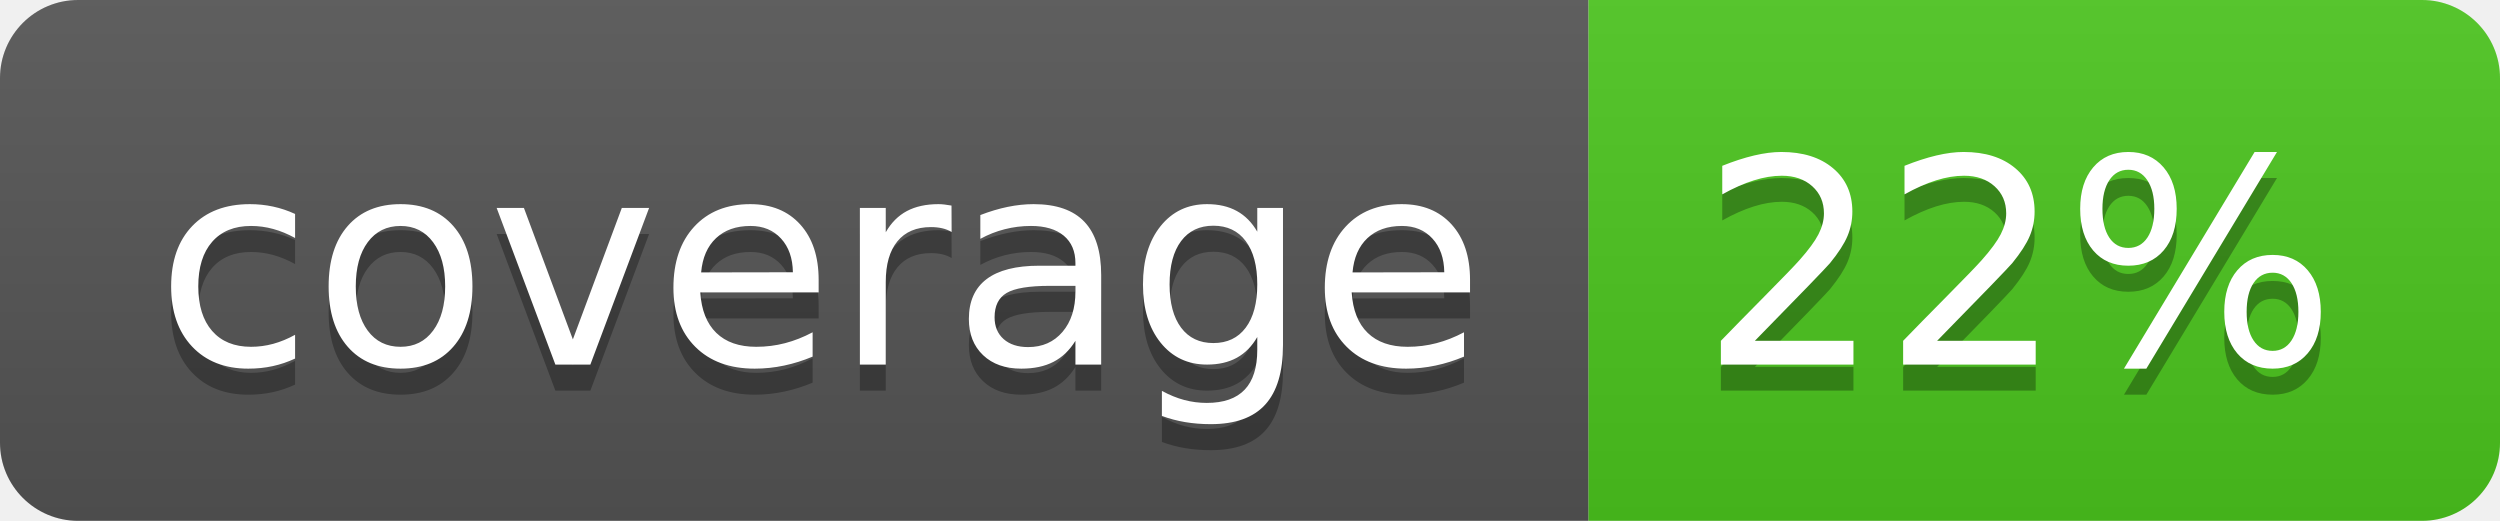
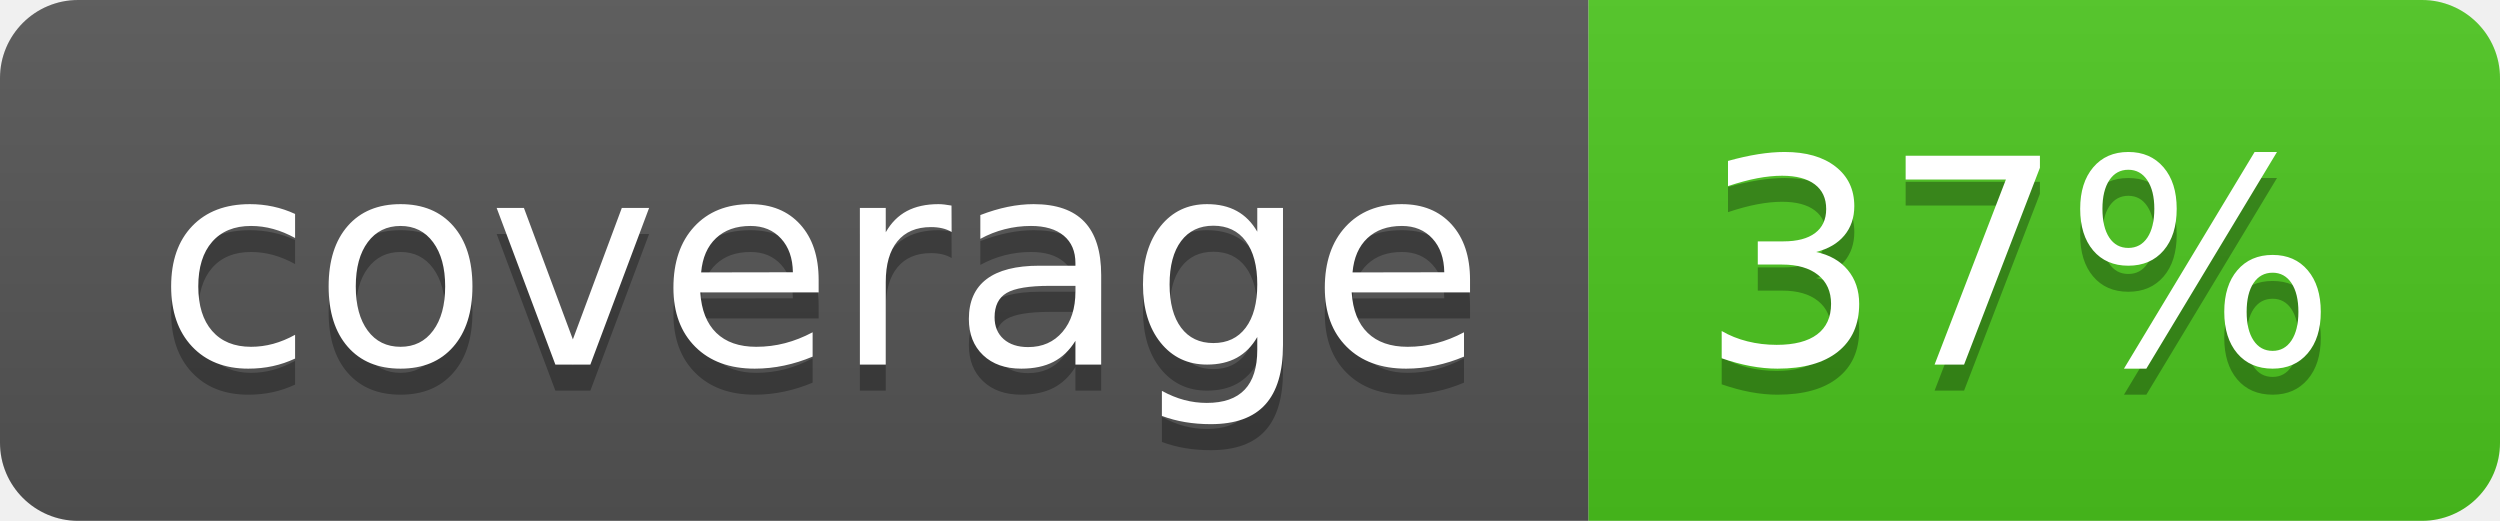
<svg xmlns="http://www.w3.org/2000/svg" width="96" height="20">
  <linearGradient id="b" x2="0" y2="100%">
    <stop offset="0" stop-color="#bbb" stop-opacity=".1" />
    <stop offset="1" stop-opacity=".1" />
  </linearGradient>
  <clipPath id="a">
    <rect width="96" height="20" rx="3" fill="#fff" />
  </clipPath>
  <g clip-path="url(#a)">
    <path fill="#555" d="M0 0h61v20H0z" />
    <path fill="#4CC61E" d="M61 0h35v20H61z" />
    <path fill="url(#b)" d="M0 0h96v20H0z" />
  </g>
  <g fill="#fff" text-anchor="middle" font-family="DejaVu Sans,Verdana,Geneva,sans-serif" font-size="110">
    <text x="315" y="150" fill="#010101" fill-opacity=".3" transform="scale(.1)" textLength="510">coverage</text>
    <text x="315" y="140" transform="scale(.1)" textLength="510">coverage</text>
-     <text x="775" y="150" fill="#010101" fill-opacity=".3" transform="scale(.1)" textLength="250">22%</text>
-     <text x="775" y="140" transform="scale(.1)" textLength="250">22%</text>
+     <text x="775" y="150" fill="#010101" fill-opacity=".3" transform="scale(.1)" textLength="250">37%</text>
+     <text x="775" y="140" transform="scale(.1)" textLength="250">37%</text>
  </g>
</svg>
